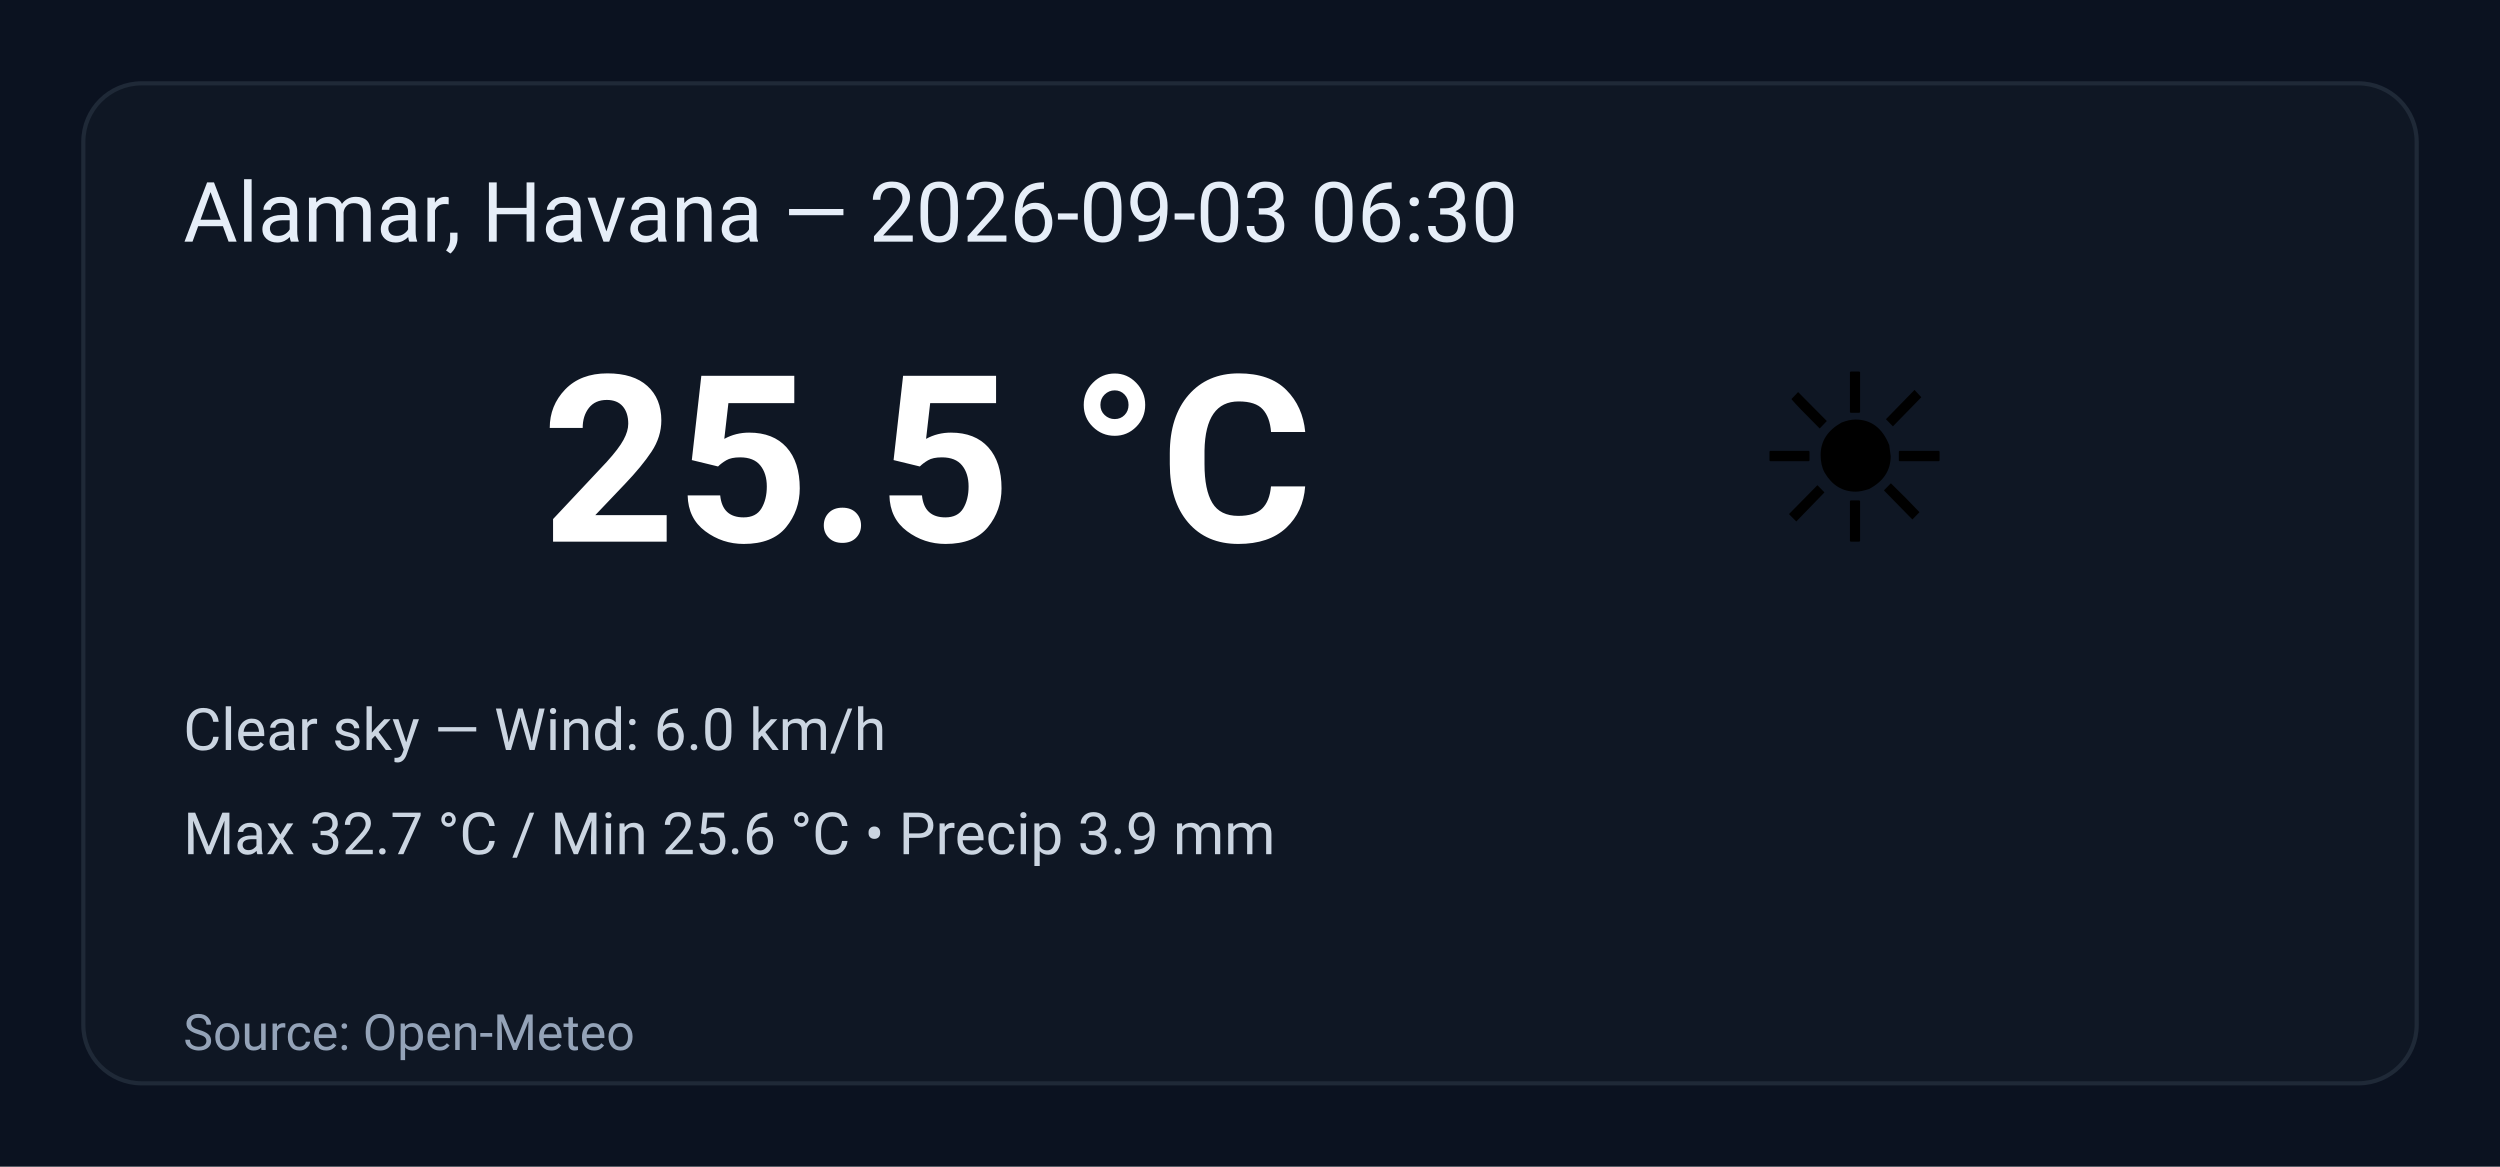
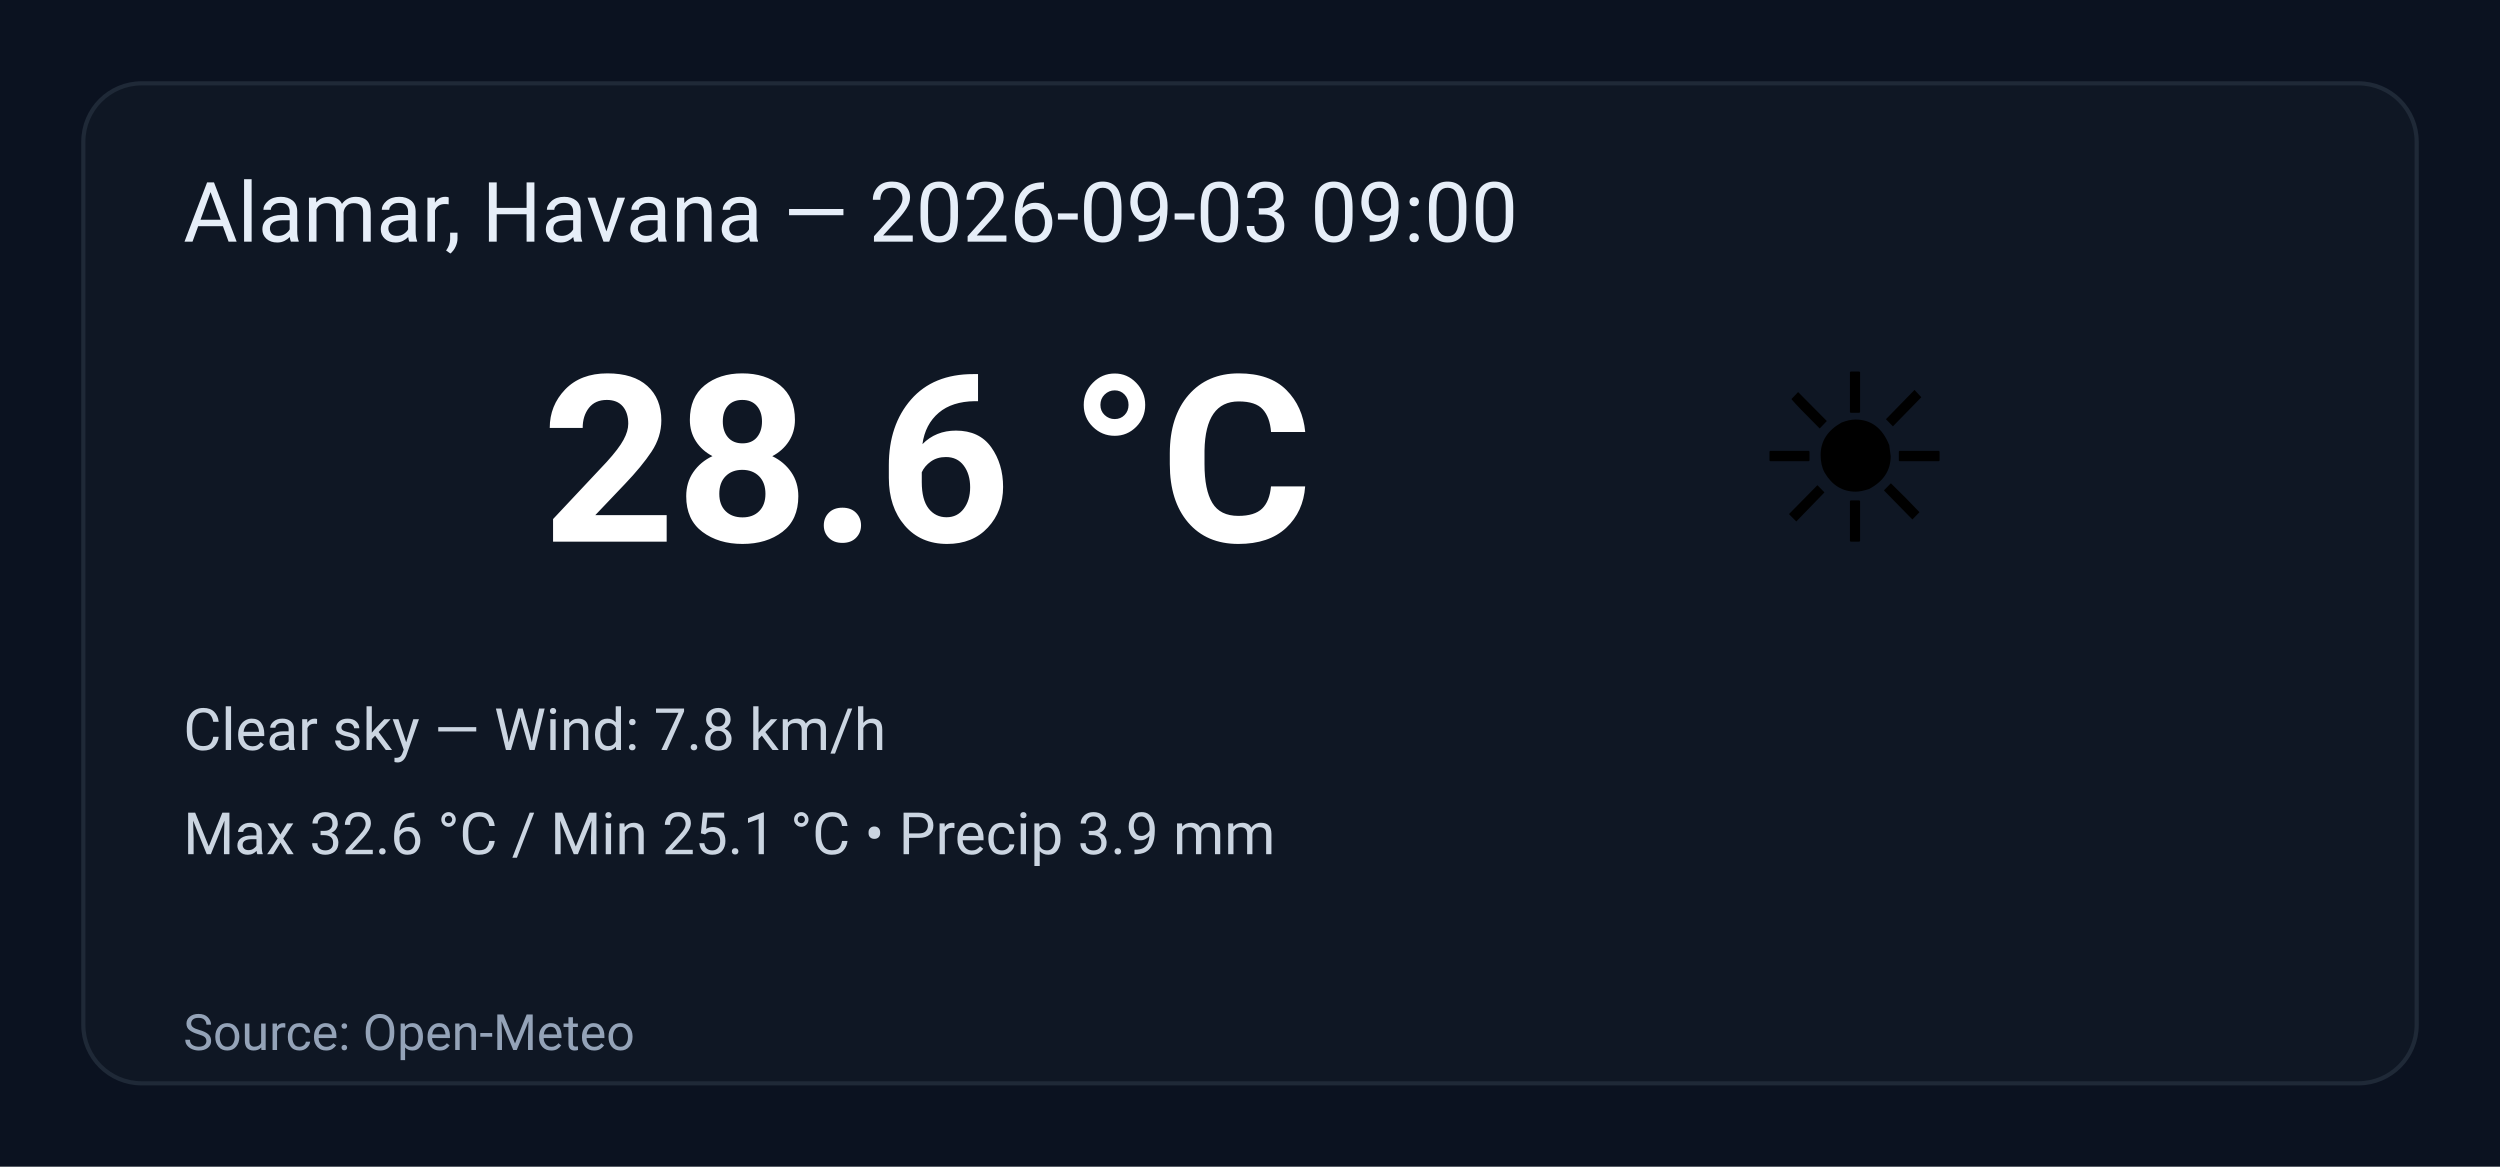
<svg xmlns="http://www.w3.org/2000/svg" width="600" height="280" viewBox="0 0 600 280" role="img" aria-label="Weather summary">
  <style>
    .bg { fill: #0b1220; }
    .card { fill: #0f1724; stroke: #1f2937; stroke-width:1; rx:14; }
    .title { font: 20px 'Segoe UI', Roboto, Arial; fill: #e6eef8; }
    .temp { font: 56px 'Segoe UI', Roboto, Arial; fill: #ffffff; font-weight:700; }
    .emoji { font-size:56px; }
    .meta { font: 14px 'Segoe UI', Roboto, Arial; fill: #cbd5e1; }
    .foot { font: 12px 'Segoe UI', Roboto, Arial; fill: #94a3b8; }
  </style>
  <rect class="bg" width="100%" height="100%" rx="0" />
  <g transform="translate(20,20)">
    <rect class="card" x="0" y="0" width="560" height="240" rx="12" />
-     <text class="title" x="24" y="38">Alamar, Havana — 2026-09-03 06:30</text>
+     <text class="title" x="24" y="38">Alamar, Havana — 2026-09-03 09:00</text>
    <text class="emoji" x="400" y="110">☀️</text>
-     <text class="temp" x="110" y="110">25.5 °C</text>
-     <text class="meta" x="24" y="160">Clear sky — Wind: 6.0 km/h</text>
-     <text class="meta" x="24" y="185">Max 32.7 °C / Min 25.6 °C  •  Precip 3.9 mm</text>
+     <text class="temp" x="110" y="110">28.6 °C</text>
+     <text class="meta" x="24" y="160">Clear sky — Wind: 7.8 km/h</text>
+     <text class="meta" x="24" y="185">Max 32.6 °C / Min 25.1 °C  •  Precip 3.9 mm</text>
    <text class="foot" x="24" y="232">Source: Open-Meteo</text>
  </g>
</svg>
